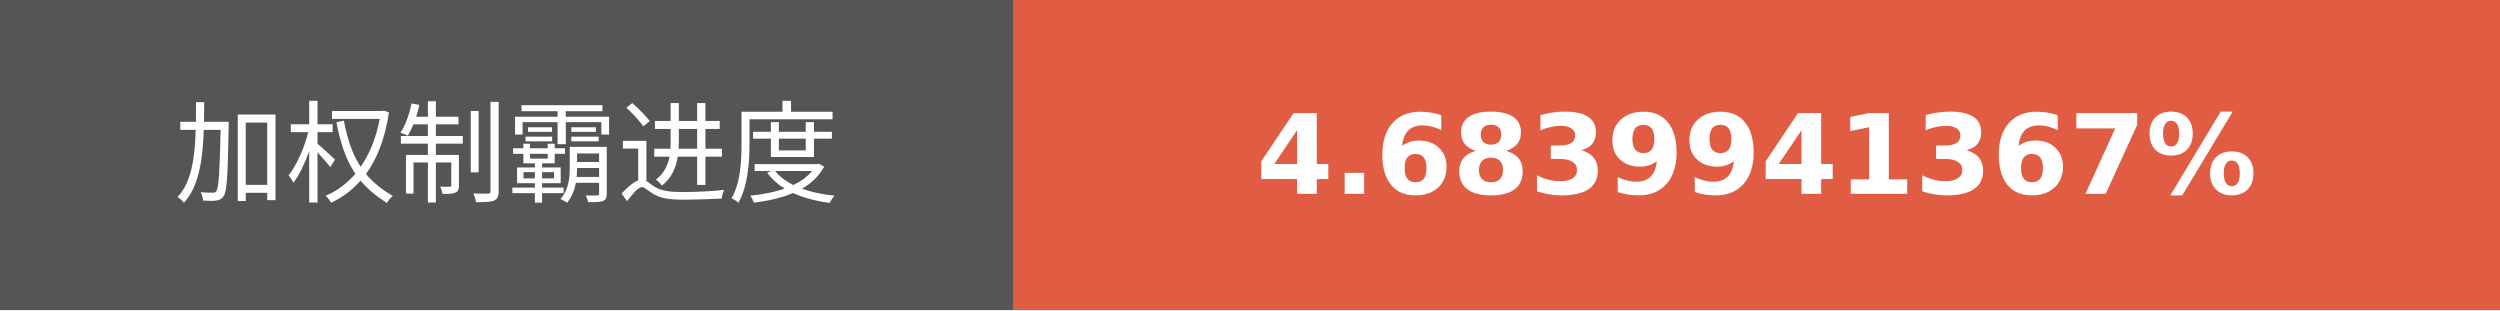
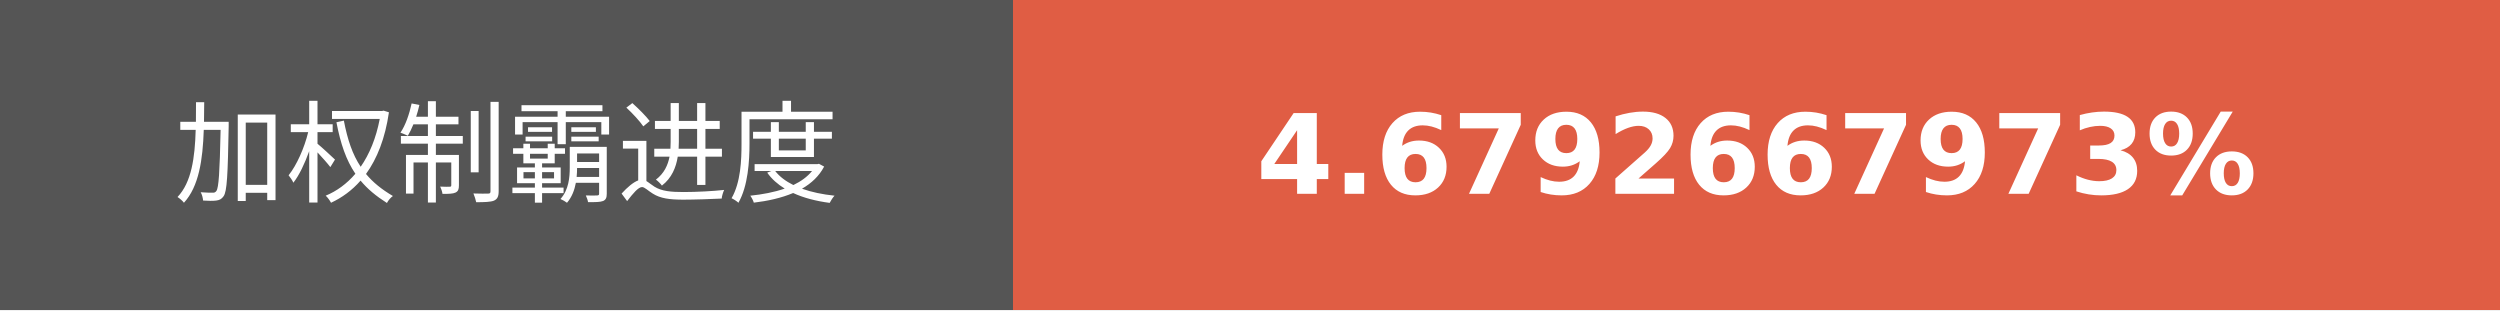
- <svg xmlns="http://www.w3.org/2000/svg" width="225.75" height="28" role="img" aria-label="加权制霸进度: 4.6839941367%">
+ <svg xmlns="http://www.w3.org/2000/svg" width="225.75" height="28" role="img" aria-label="加权制霸进度: 4.6792667973%">
  <g shape-rendering="crispEdges">
    <rect width="91.5" height="28" fill="#555" />
    <rect x="91.5" width="134.25" height="28" fill="#e05d44" />
  </g>
  <g fill="#fff" text-anchor="middle" font-family="Verdana,Geneva,DejaVu Sans,sans-serif" text-rendering="geometricPrecision" font-size="100">
    <text transform="scale(.1)" x="457.5" y="175" textLength="675" fill="#fff">加权制霸进度</text>
-     <text transform="scale(.1)" x="1586.25" y="175" textLength="1102.5" fill="#fff" font-weight="bold">4.6839941367%</text>
+     <text transform="scale(.1)" x="1586.25" y="175" textLength="1102.5" fill="#fff" font-weight="bold">4.6792667973%</text>
  </g>
</svg>
